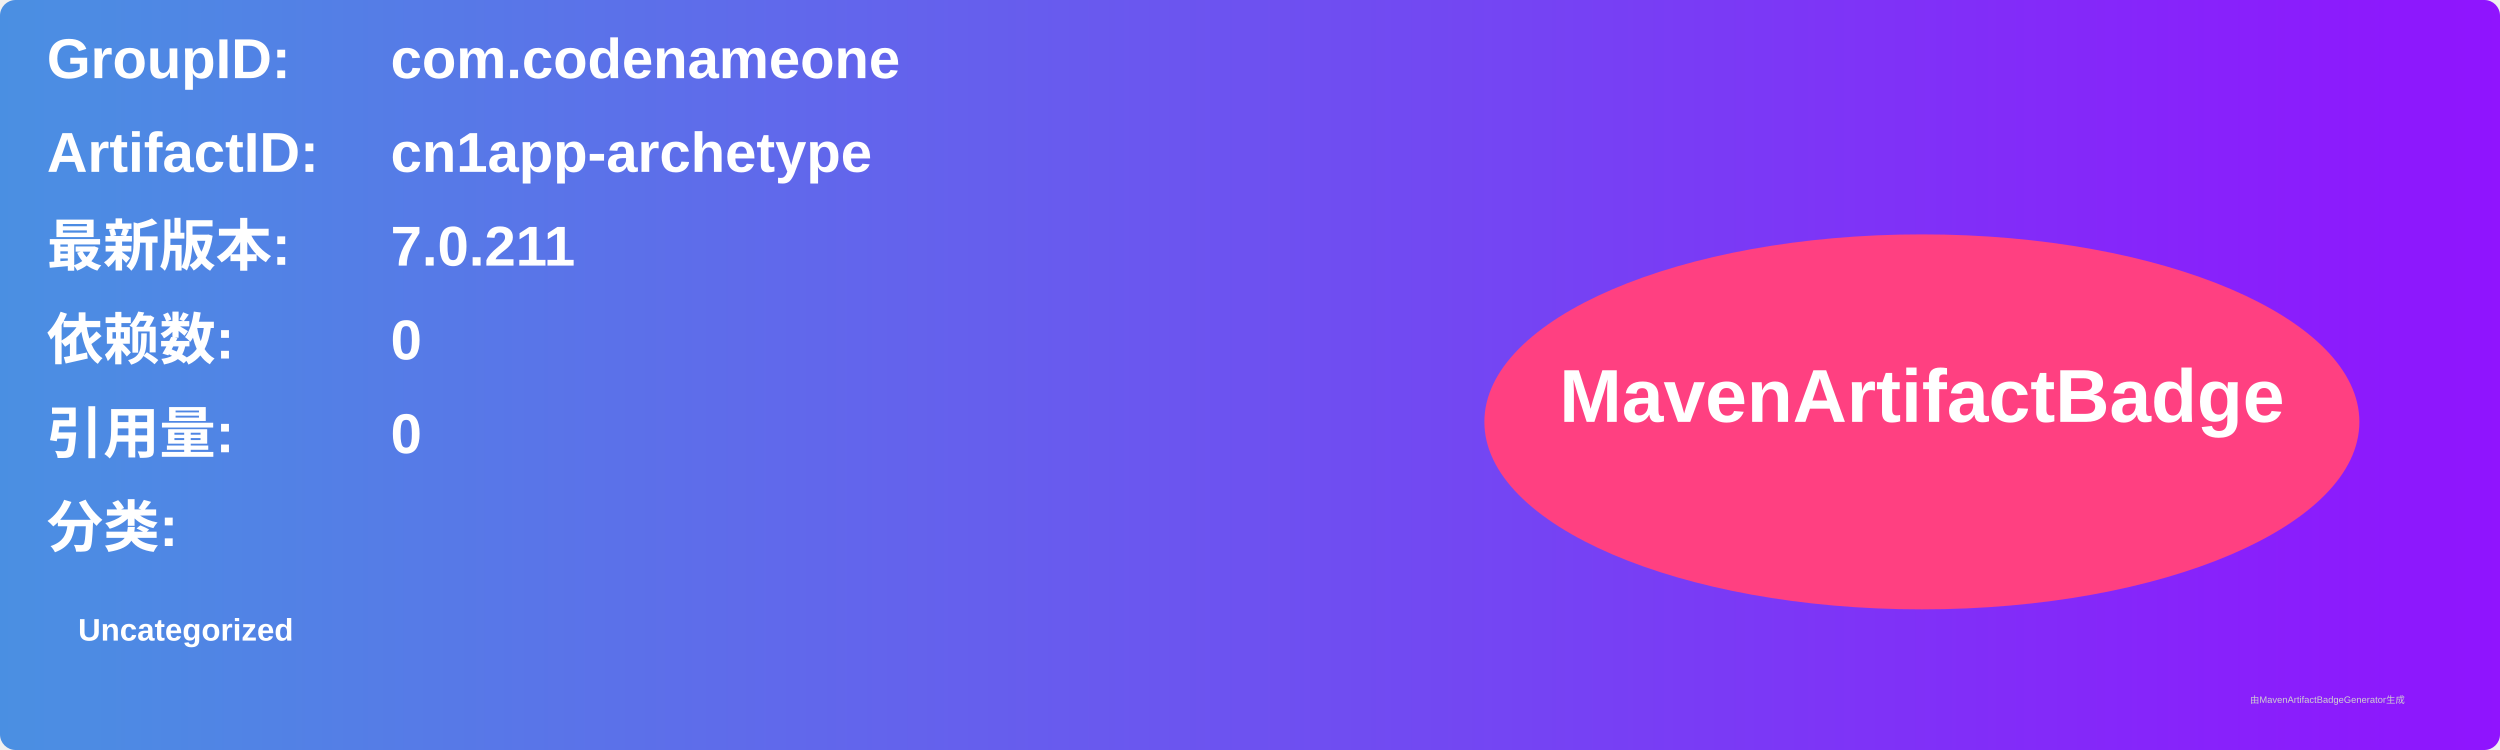
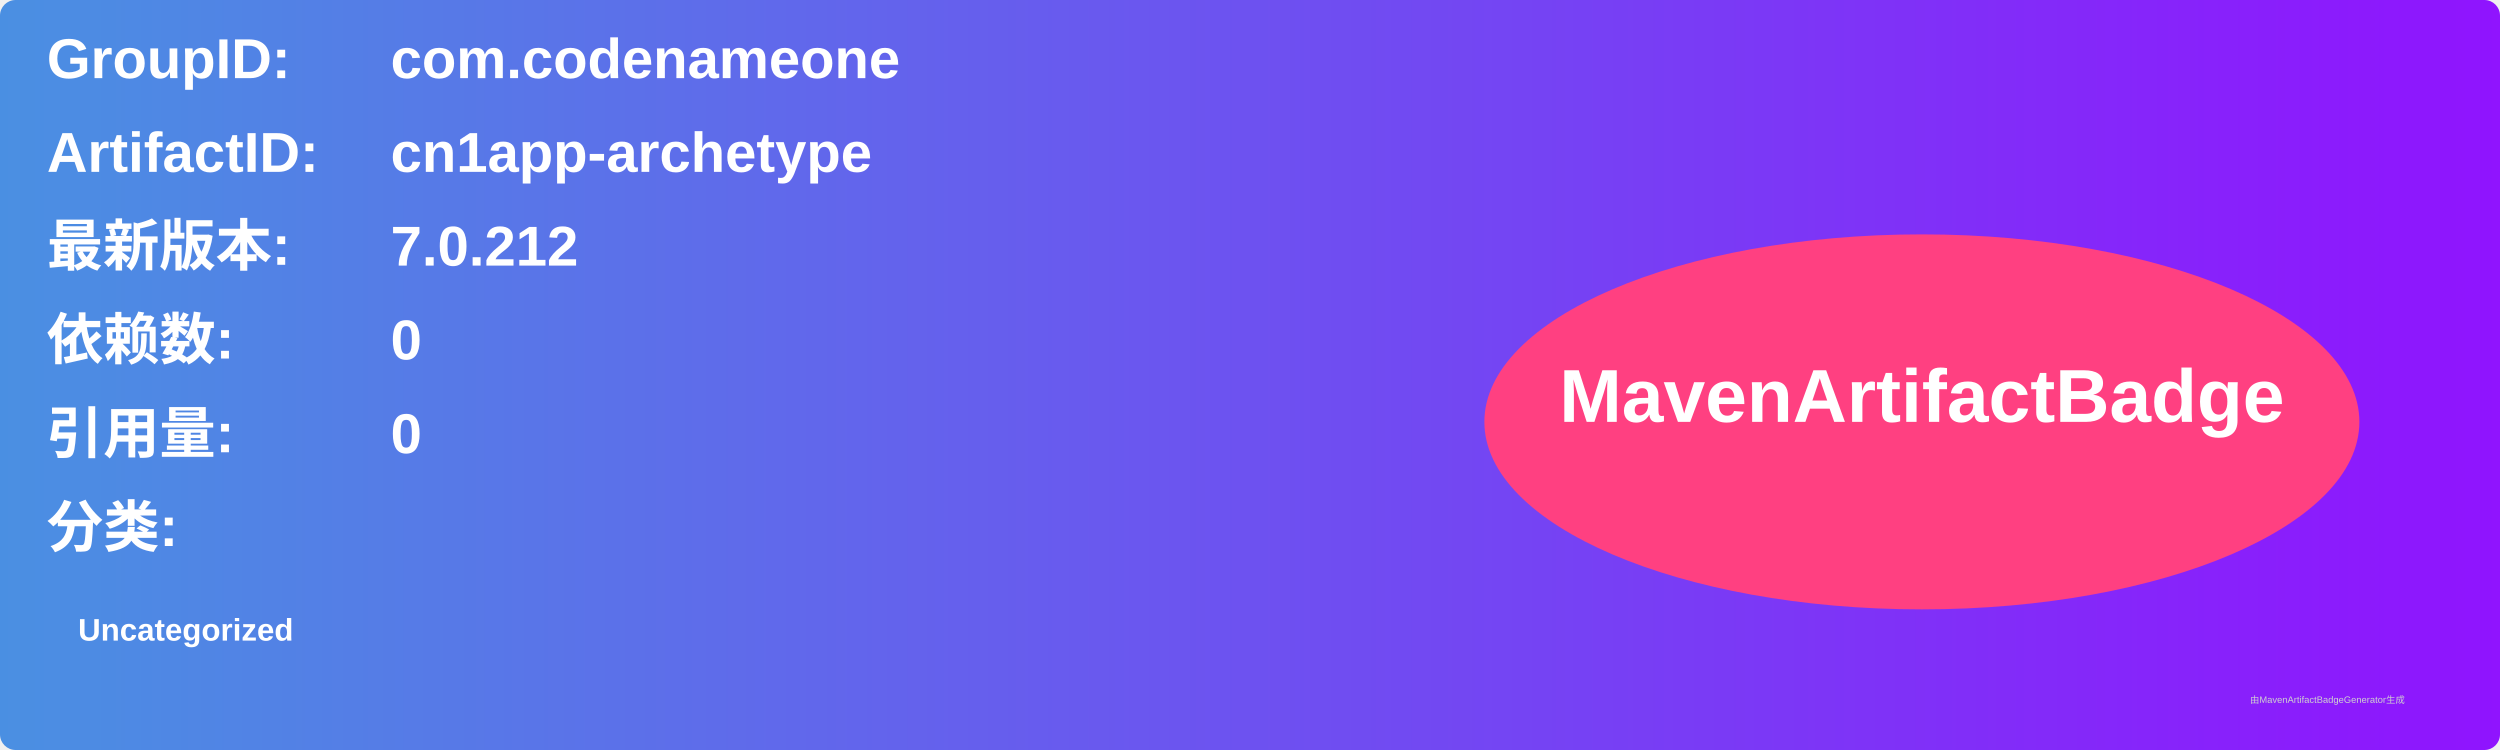
<svg xmlns="http://www.w3.org/2000/svg" width="800" height="240" viewBox="0 0 800 240">
  <linearGradient id="grad" x1="0%" y1="0%" x2="100%" y2="0%">
    <stop offset="0%" stop-color="#4a90e2" />
    <stop offset="100%" stop-color="#9013fe" />
  </linearGradient>
  <rect width="100%" height="100%" rx="5" ry="5" fill="url(#grad)" />
  <g transform="translate(15, 15)">
    <text x="0" y="10" font-family="Arial" font-size="18" fill="white" font-weight="bold" width="260">GroupID:</text>
    <text x="110" y="10" font-family="Arial" font-size="18" fill="white" font-weight="bold" width="460">com.codenameone</text>
    <text x="0" y="40" font-family="Arial" font-size="18" fill="white" font-weight="bold" width="260">ArtifactID:</text>
    <text x="110" y="40" font-family="Arial" font-size="18" fill="white" font-weight="bold" width="460">cn1app-archetype</text>
    <text x="0" y="70" font-family="Arial" font-size="18" fill="white" font-weight="bold">最新版本:</text>
    <text x="110" y="70" font-family="Arial" font-size="18" fill="white" font-weight="bold">
-       <tspan font-weight="bold">7.0.211</tspan>
+       <tspan font-weight="bold">7.0.212</tspan>
    </text>
    <text x="0" y="100" font-family="Arial" font-size="18" fill="white" font-weight="bold">依赖数: </text>
    <text x="110" y="100" font-family="Arial" font-size="18" fill="white">
      <tspan font-weight="bold">0</tspan>
    </text>
    <text x="0" y="130" font-family="Arial" font-size="18" fill="white" font-weight="bold">引用量: </text>
    <text x="110" y="130" font-family="Arial" font-size="18" fill="white">
      <tspan font-weight="bold">0</tspan>
    </text>
    <text x="0" y="160" font-family="Arial" font-size="18" fill="white" font-weight="bold">分类:</text>
    <text x="10" y="190" font-family="Arial" font-size="10" fill="white">
      <tspan font-weight="bold">Uncategorized</tspan>
    </text>
    <ellipse cx="600" cy="120" rx="140" ry="60" fill="#ff4081" />
    <text x="600" y="120" text-anchor="middle" font-family="Arial" font-size="24" fill="white" font-weight="bold">MavenArtifactBadge</text>
  </g>
  <text x="720" y="225" font-family="Arial" font-size="3" fill="#d0d0d0">由MavenArtifactBadgeGenerator生成</text>
</svg>
